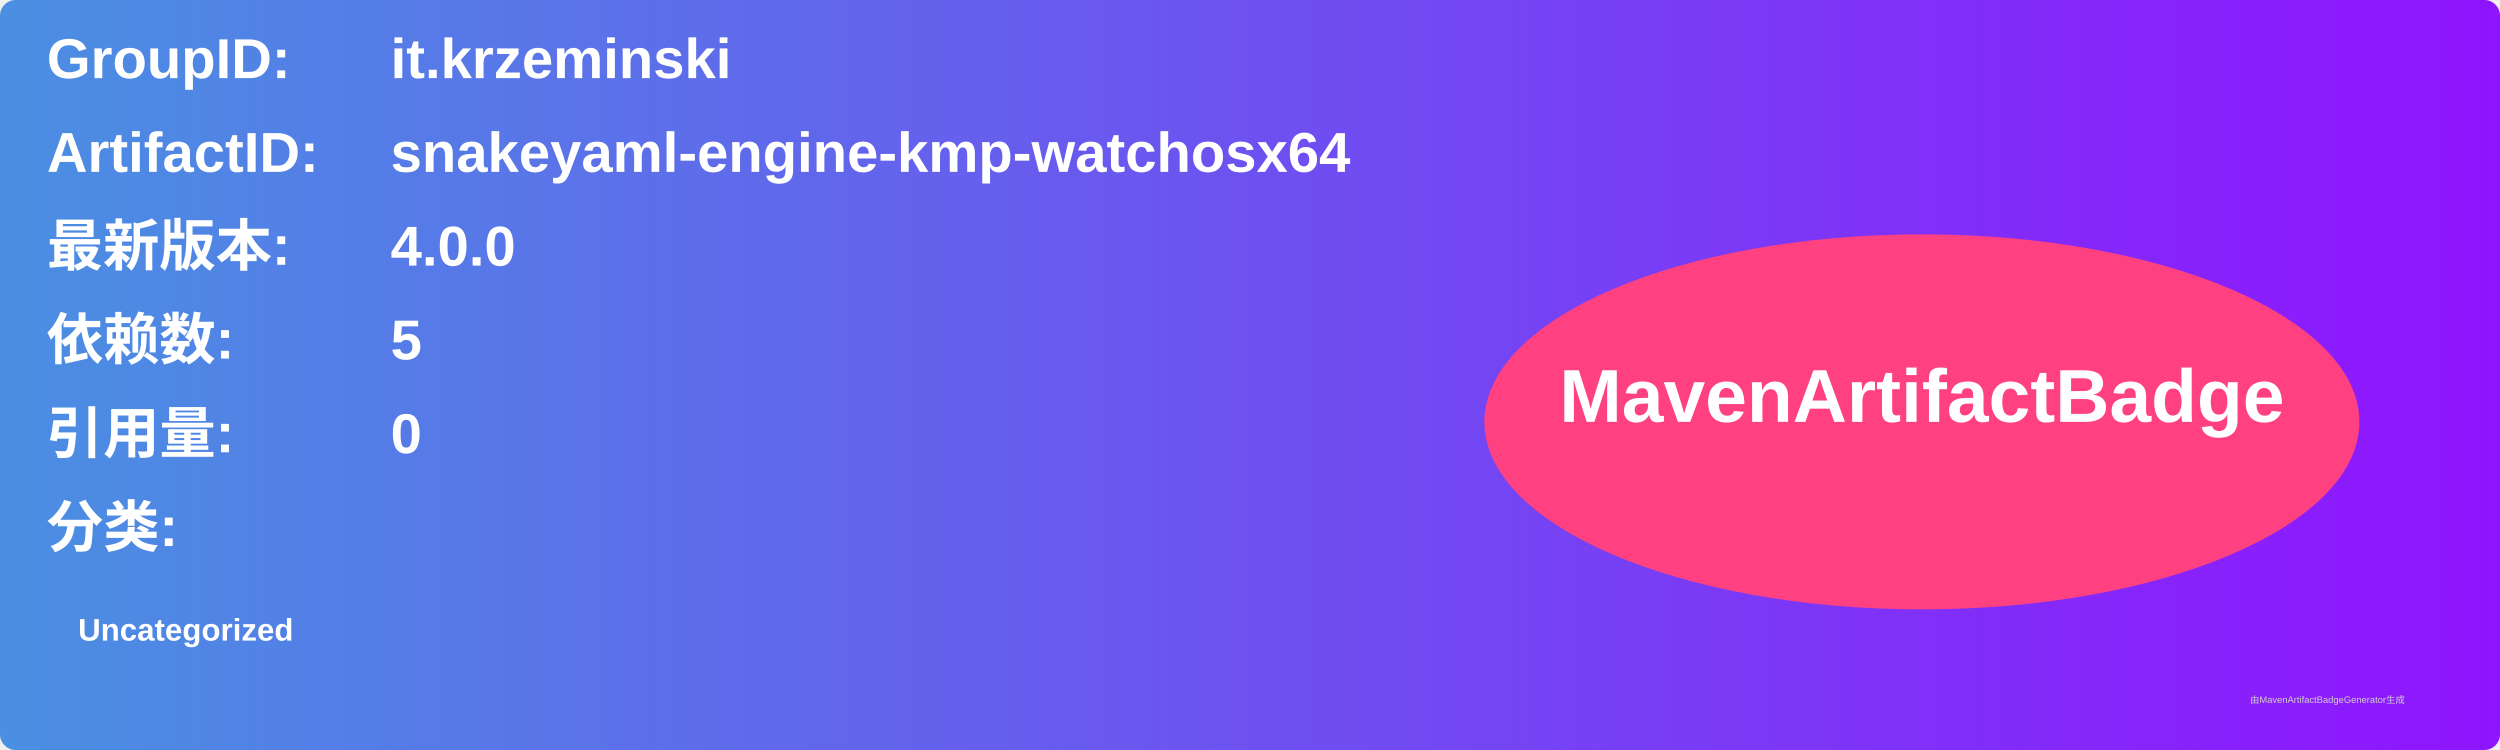
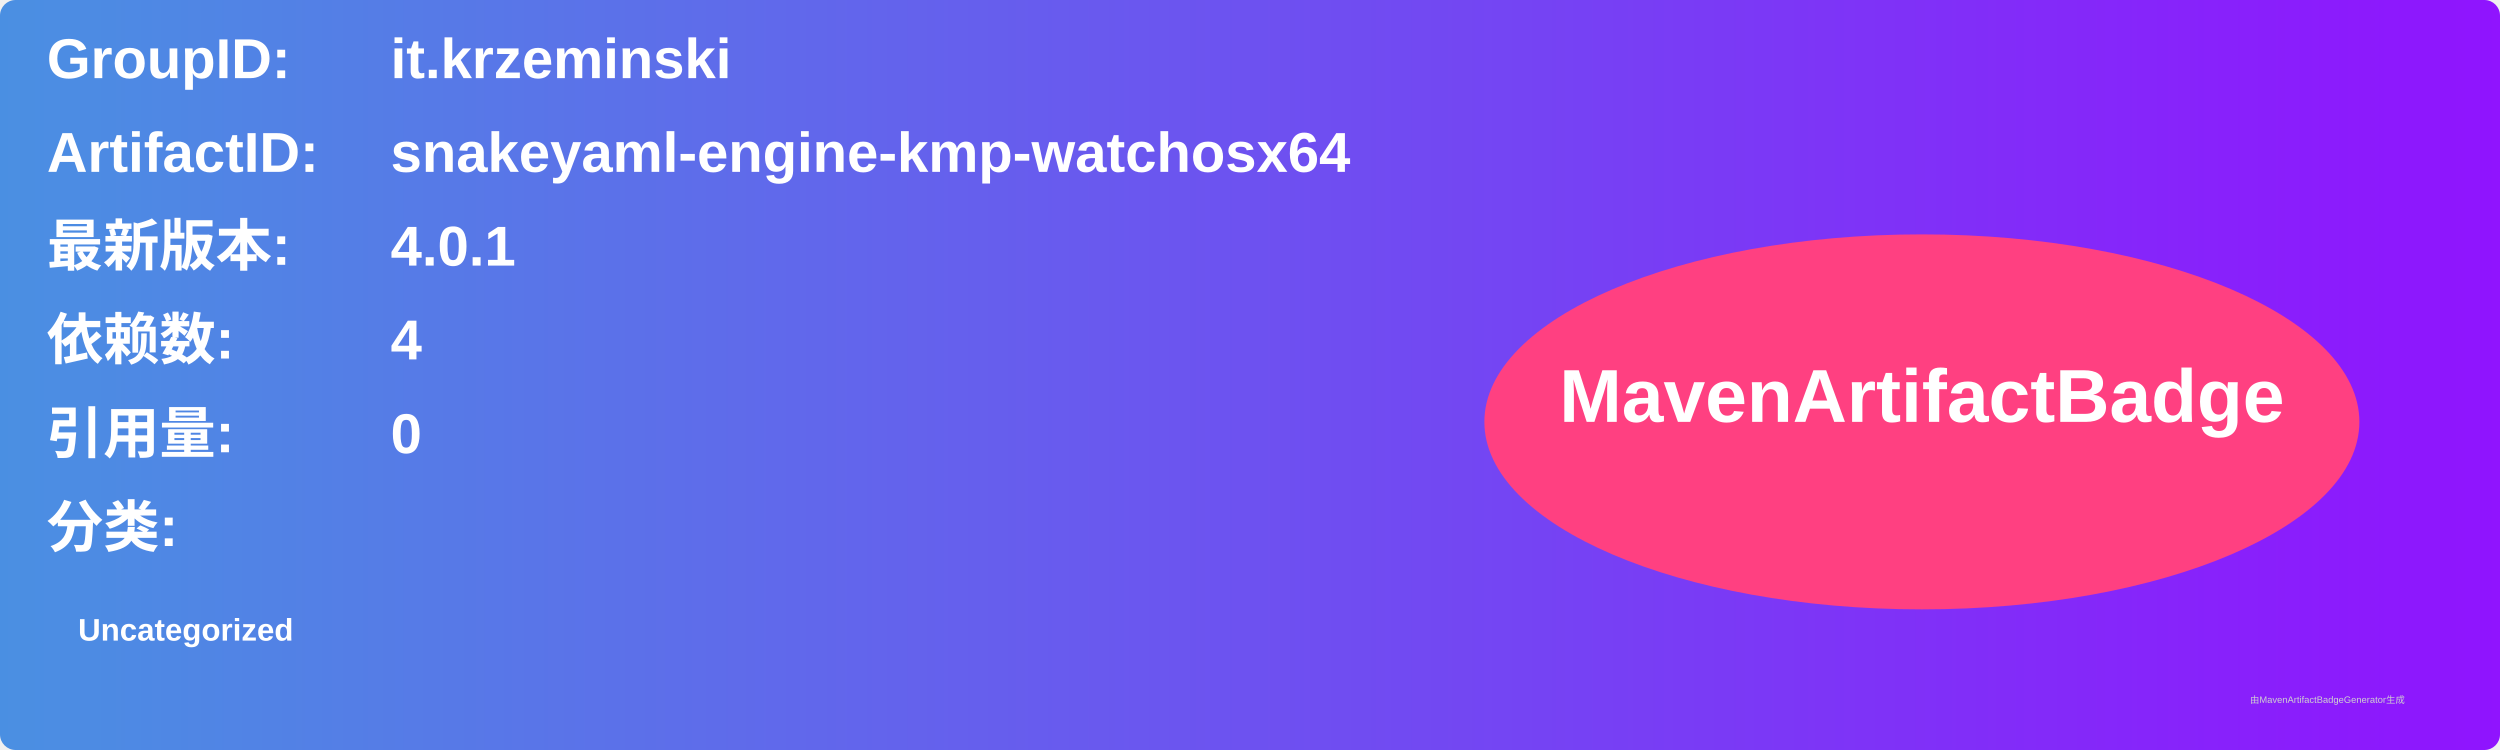
<svg xmlns="http://www.w3.org/2000/svg" width="800" height="240" viewBox="0 0 800 240">
  <linearGradient id="grad" x1="0%" y1="0%" x2="100%" y2="0%">
    <stop offset="0%" stop-color="#4a90e2" />
    <stop offset="100%" stop-color="#9013fe" />
  </linearGradient>
  <rect width="100%" height="100%" rx="5" ry="5" fill="url(#grad)" />
  <g transform="translate(15, 15)">
    <text x="0" y="10" font-family="Arial" font-size="18" fill="white" font-weight="bold" width="260">GroupID:</text>
    <text x="110" y="10" font-family="Arial" font-size="18" fill="white" font-weight="bold" width="460">it.krzeminski</text>
    <text x="0" y="40" font-family="Arial" font-size="18" fill="white" font-weight="bold" width="260">ArtifactID:</text>
    <text x="110" y="40" font-family="Arial" font-size="18" fill="white" font-weight="bold" width="460">snakeyaml-engine-kmp-watchosx64</text>
    <text x="0" y="70" font-family="Arial" font-size="18" fill="white" font-weight="bold">最新版本:</text>
    <text x="110" y="70" font-family="Arial" font-size="18" fill="white" font-weight="bold">
-       <tspan font-weight="bold">4.0.0</tspan>
+       <tspan font-weight="bold">4.0.1</tspan>
    </text>
    <text x="0" y="100" font-family="Arial" font-size="18" fill="white" font-weight="bold">依赖数: </text>
    <text x="110" y="100" font-family="Arial" font-size="18" fill="white">
-       <tspan font-weight="bold">5</tspan>
+       <tspan font-weight="bold">4</tspan>
    </text>
    <text x="0" y="130" font-family="Arial" font-size="18" fill="white" font-weight="bold">引用量: </text>
    <text x="110" y="130" font-family="Arial" font-size="18" fill="white">
      <tspan font-weight="bold">0</tspan>
    </text>
    <text x="0" y="160" font-family="Arial" font-size="18" fill="white" font-weight="bold">分类:</text>
    <text x="10" y="190" font-family="Arial" font-size="10" fill="white">
      <tspan font-weight="bold">Uncategorized</tspan>
    </text>
    <ellipse cx="600" cy="120" rx="140" ry="60" fill="#ff4081" />
    <text x="600" y="120" text-anchor="middle" font-family="Arial" font-size="24" fill="white" font-weight="bold">MavenArtifactBadge</text>
  </g>
  <text x="720" y="225" font-family="Arial" font-size="3" fill="#d0d0d0">由MavenArtifactBadgeGenerator生成</text>
</svg>
